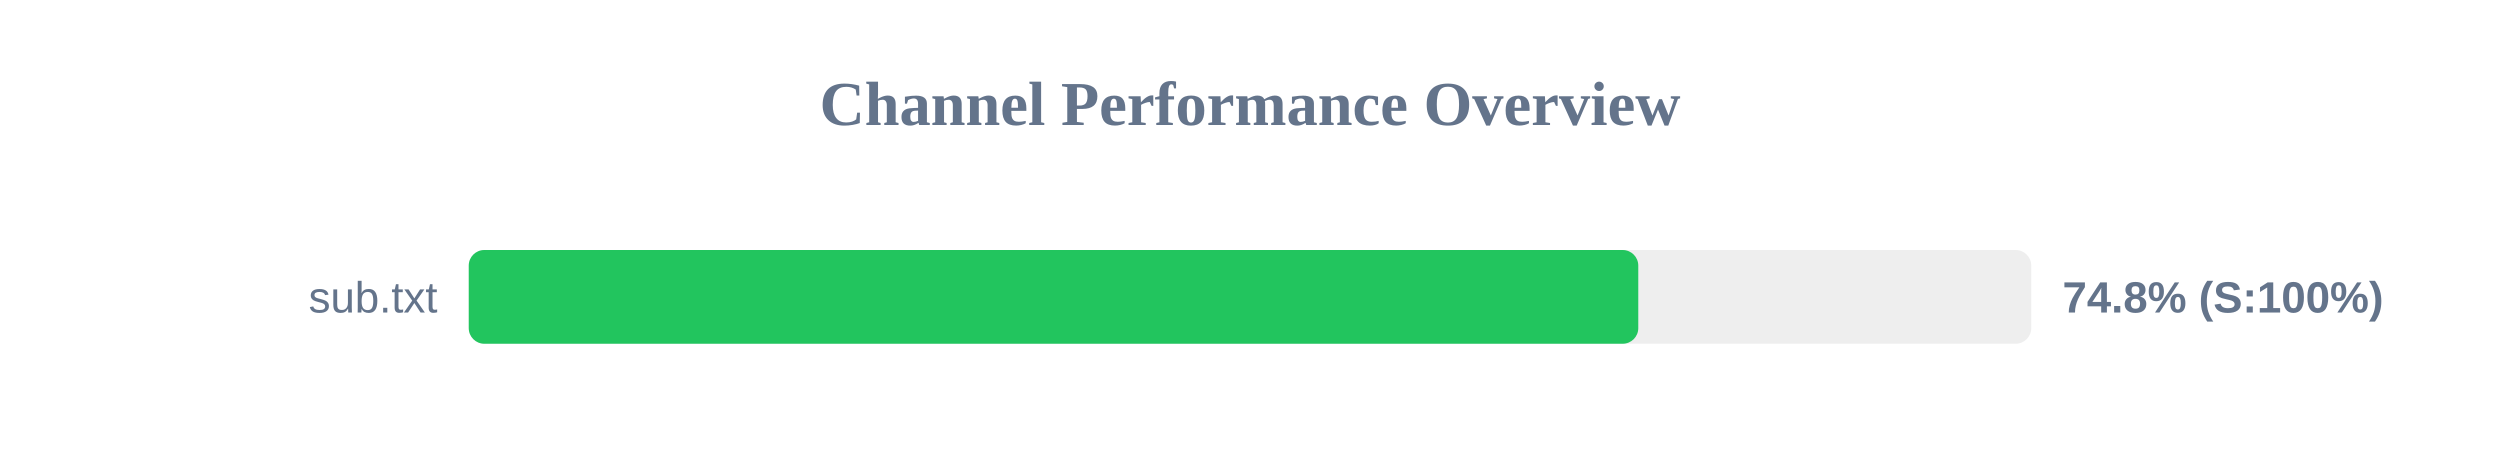
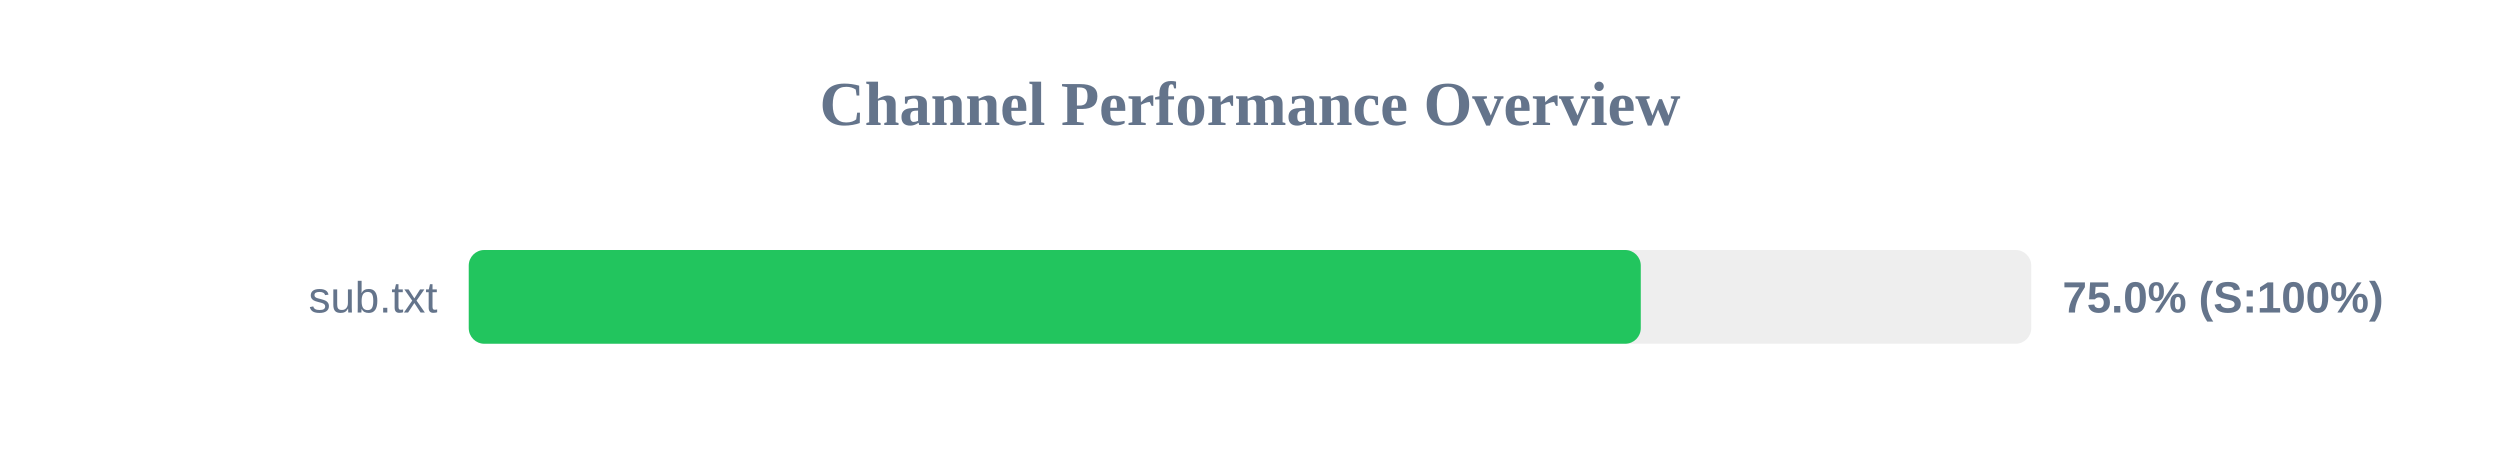
<svg xmlns="http://www.w3.org/2000/svg" width="800" height="150" version="1.1">
  <style>
        .row { font: 14px Arial; fill: #64748b; }
        .score { font: bold 14px Arial; fill: #64748b; }
    </style>
  <text x="400" y="40" text-anchor="middle" font-size="20px" font-weight="bold" fill="#64748b">Channel Performance Overview</text>
  <rect x="150" y="80" width="500" height="30" fill="#eee" rx="5" />
-   <rect x="150" y="80" width="374.25" height="30" fill="#22c55e" rx="5" />
+   <rect x="150" y="80" width="375.05" height="30" fill="#22c55e" rx="5" />
  <text x="140" y="100" text-anchor="end" class="row">sub.txt</text>
-   <text x="660" y="100" text-anchor="start" class="score">74.8% (S:100%)</text>
+   <text x="660" y="100" text-anchor="start" class="score">75.0% (S:100%)</text>
</svg>
